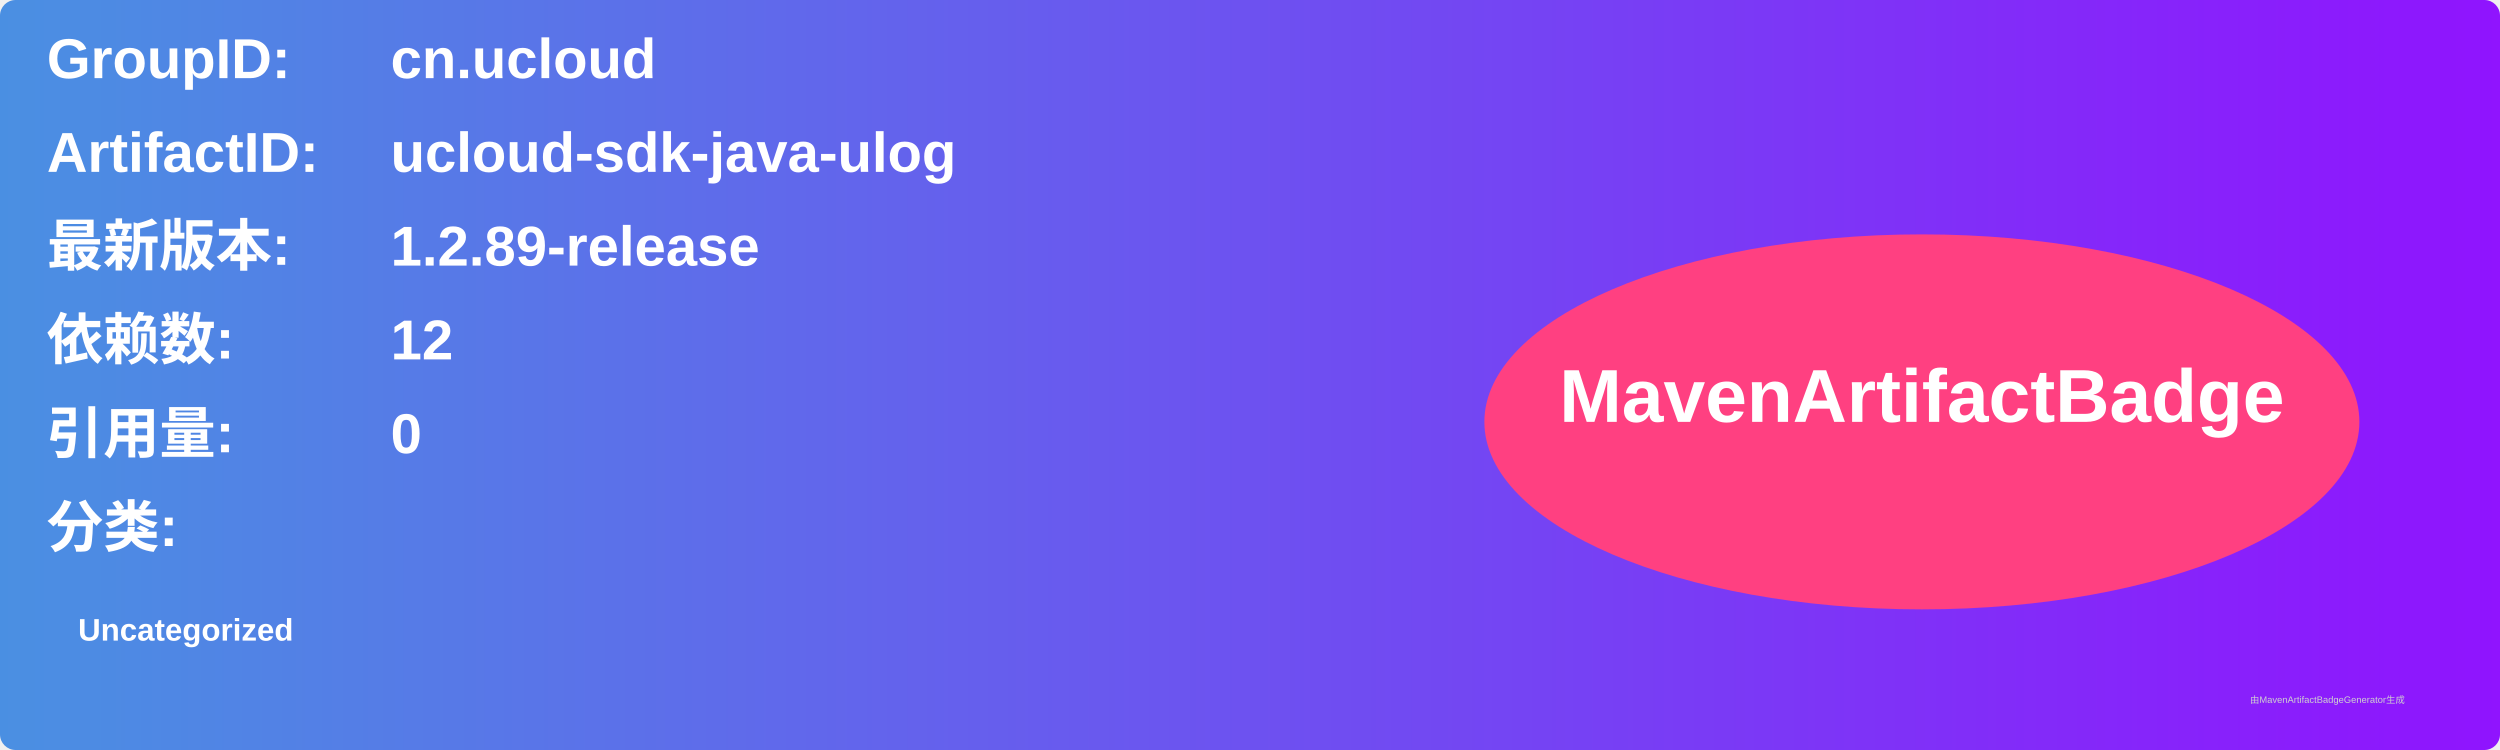
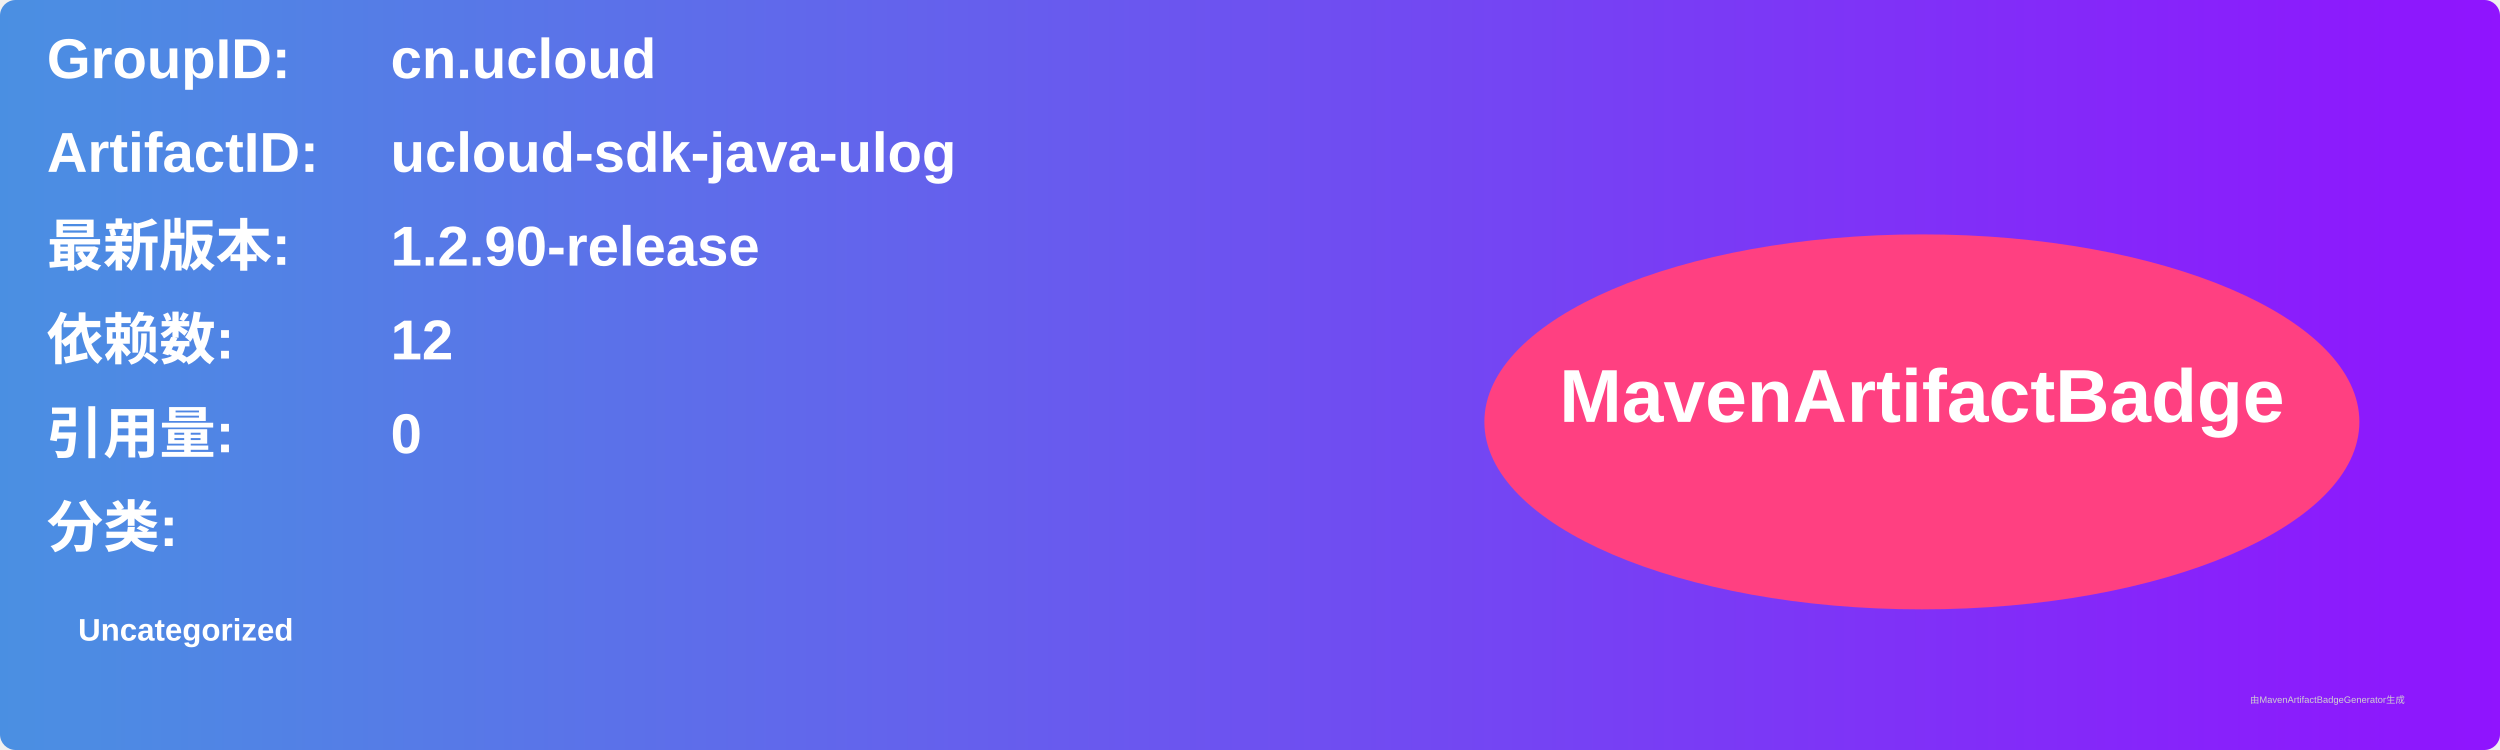
<svg xmlns="http://www.w3.org/2000/svg" width="800" height="240" viewBox="0 0 800 240">
  <linearGradient id="grad" x1="0%" y1="0%" x2="100%" y2="0%">
    <stop offset="0%" stop-color="#4a90e2" />
    <stop offset="100%" stop-color="#9013fe" />
  </linearGradient>
  <rect width="100%" height="100%" rx="5" ry="5" fill="url(#grad)" />
  <g transform="translate(15, 15)">
    <text x="0" y="10" font-family="Arial" font-size="18" fill="white" font-weight="bold" width="260">GroupID:</text>
    <text x="110" y="10" font-family="Arial" font-size="18" fill="white" font-weight="bold" width="460">cn.ucloud</text>
    <text x="0" y="40" font-family="Arial" font-size="18" fill="white" font-weight="bold" width="260">ArtifactID:</text>
    <text x="110" y="40" font-family="Arial" font-size="18" fill="white" font-weight="bold" width="460">ucloud-sdk-java-ulog</text>
    <text x="0" y="70" font-family="Arial" font-size="18" fill="white" font-weight="bold">最新版本:</text>
    <text x="110" y="70" font-family="Arial" font-size="18" fill="white" font-weight="bold">
-       <tspan font-weight="bold">1.2.89-release</tspan>
+       <tspan font-weight="bold">1.2.90-release</tspan>
    </text>
    <text x="0" y="100" font-family="Arial" font-size="18" fill="white" font-weight="bold">依赖数: </text>
    <text x="110" y="100" font-family="Arial" font-size="18" fill="white">
      <tspan font-weight="bold">12</tspan>
    </text>
    <text x="0" y="130" font-family="Arial" font-size="18" fill="white" font-weight="bold">引用量: </text>
    <text x="110" y="130" font-family="Arial" font-size="18" fill="white">
      <tspan font-weight="bold">0</tspan>
    </text>
    <text x="0" y="160" font-family="Arial" font-size="18" fill="white" font-weight="bold">分类:</text>
    <text x="10" y="190" font-family="Arial" font-size="10" fill="white">
      <tspan font-weight="bold">Uncategorized</tspan>
    </text>
    <ellipse cx="600" cy="120" rx="140" ry="60" fill="#ff4081" />
    <text x="600" y="120" text-anchor="middle" font-family="Arial" font-size="24" fill="white" font-weight="bold">MavenArtifactBadge</text>
  </g>
  <text x="720" y="225" font-family="Arial" font-size="3" fill="#d0d0d0">由MavenArtifactBadgeGenerator生成</text>
</svg>
